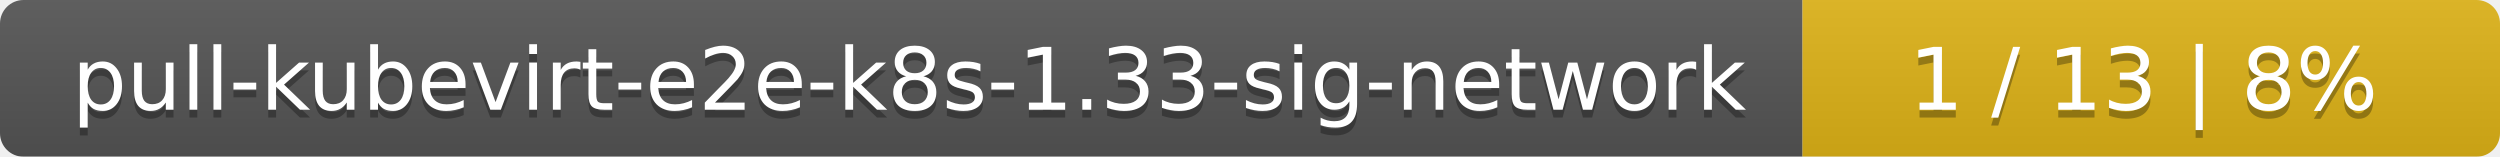
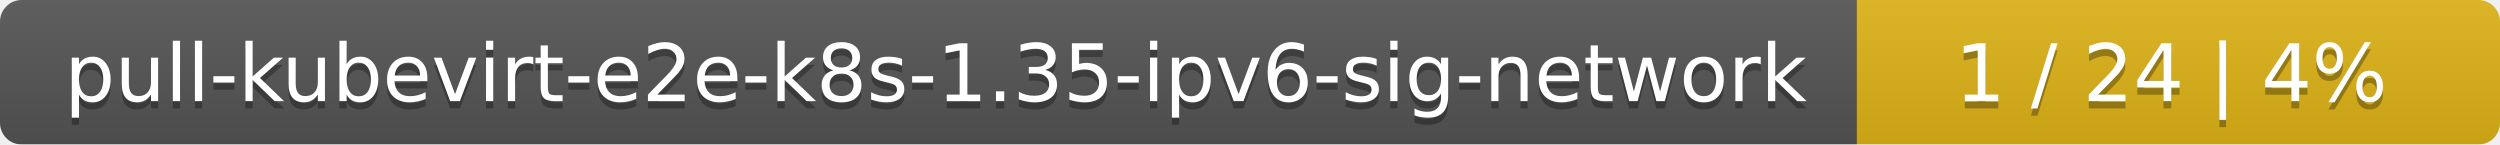
- <svg xmlns="http://www.w3.org/2000/svg" width="319" height="20">
+ <svg xmlns="http://www.w3.org/2000/svg" width="346" height="20">
  <linearGradient id="smooth" x2="0" y2="100%">
    <stop offset="0" stop-color="#bbb" stop-opacity=".1" />
    <stop offset="1" stop-opacity=".1" />
  </linearGradient>
  <mask id="round">
-     <rect width="319" height="20" rx="3" fill="#fff" />
+     <rect width="346" height="20" rx="3" fill="#fff" />
  </mask>
  <g mask="url(#round)">
-     <rect width="230" height="20" fill="#555" />
-     <rect x="230" width="89" height="20" fill="#dfb317" />
-     <rect width="319" height="20" fill="url(#smooth)" />
+     <rect width="257" height="20" fill="#555" />
+     <rect x="257" width="89" height="20" fill="#dfb317" />
+     <rect width="346" height="20" fill="url(#smooth)" />
  </g>
  <g fill="#fff" text-anchor="middle" font-family="DejaVu Sans,Verdana,Geneva,sans-serif" font-size="11">
-     <text x="116" y="15" fill="#010101" fill-opacity=".3">pull-kubevirt-e2e-k8s-1.33-sig-network</text>
-     <text x="116" y="14">pull-kubevirt-e2e-k8s-1.33-sig-network</text>
-     <text x="273.5" y="15" fill="#010101" fill-opacity=".3">1 / 13    |    8%</text>
-     <text x="273.5" y="14">1 / 13    |    8%</text>
+     <text x="129.5" y="15" fill="#010101" fill-opacity=".3">pull-kubevirt-e2e-k8s-1.35-ipv6-sig-network</text>
+     <text x="129.5" y="14">pull-kubevirt-e2e-k8s-1.35-ipv6-sig-network</text>
+     <text x="300.5" y="15" fill="#010101" fill-opacity=".3">1 / 24    |    4%</text>
+     <text x="300.5" y="14">1 / 24    |    4%</text>
  </g>
</svg>
